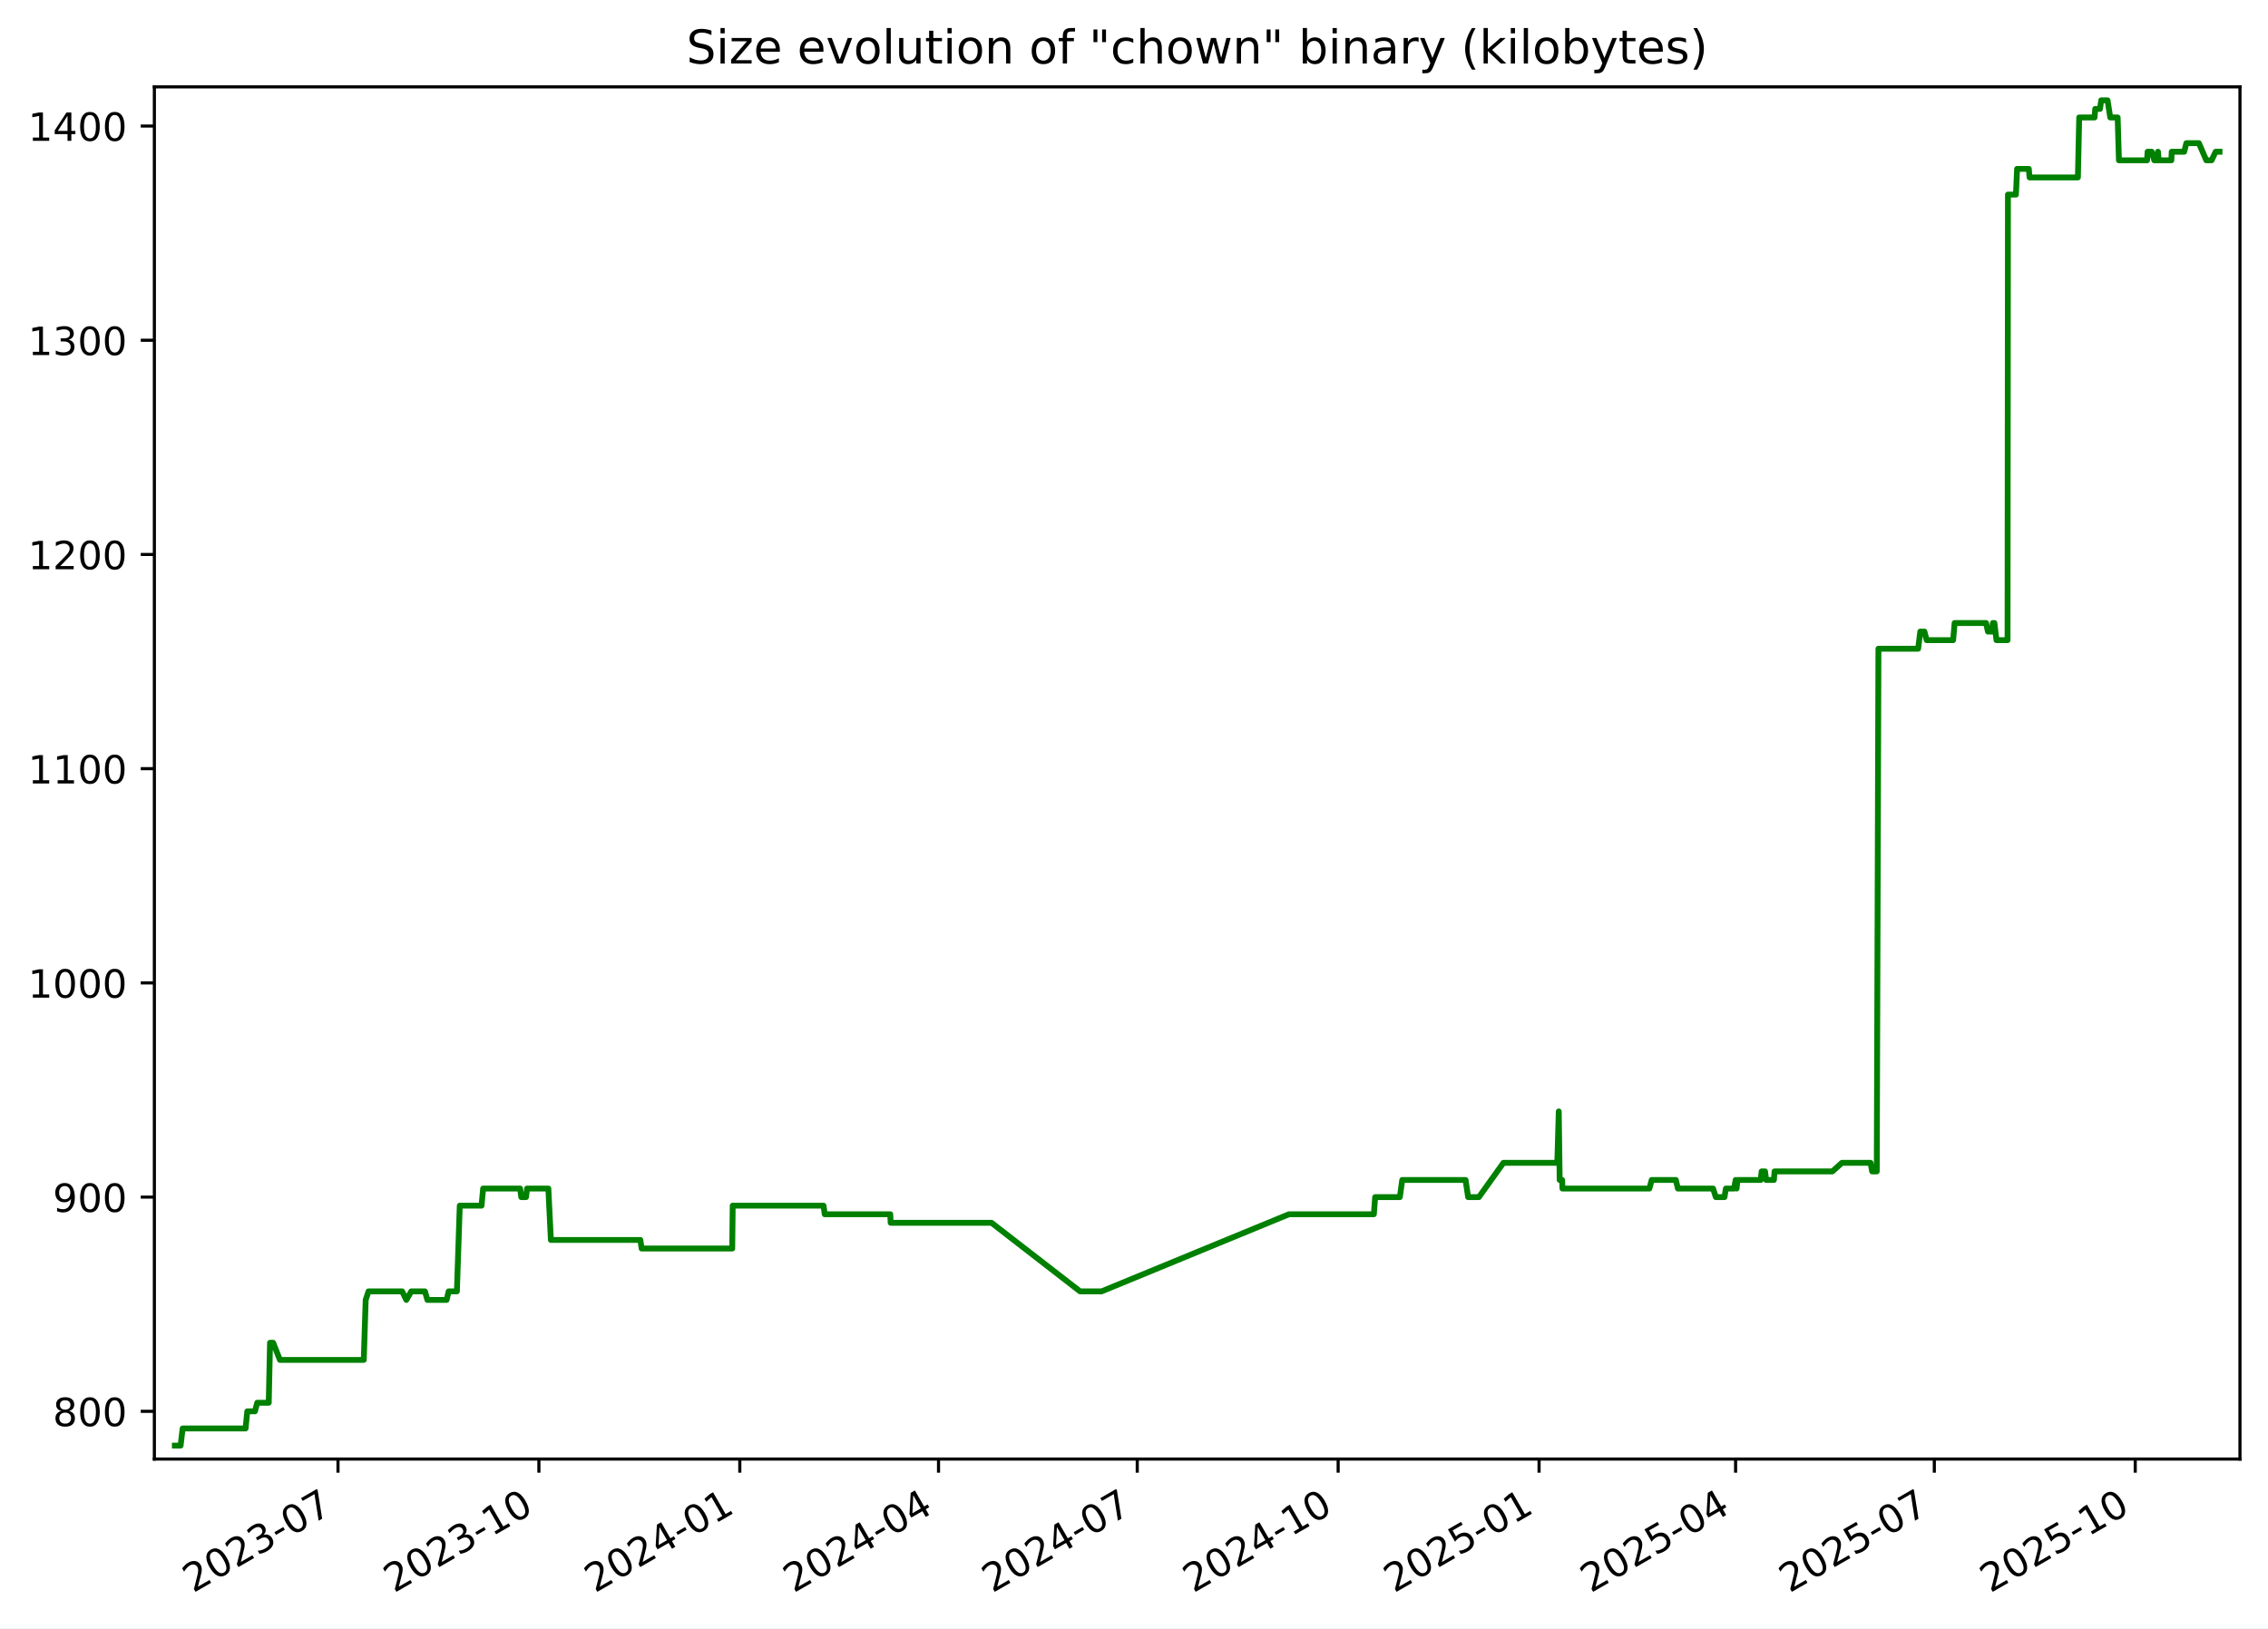
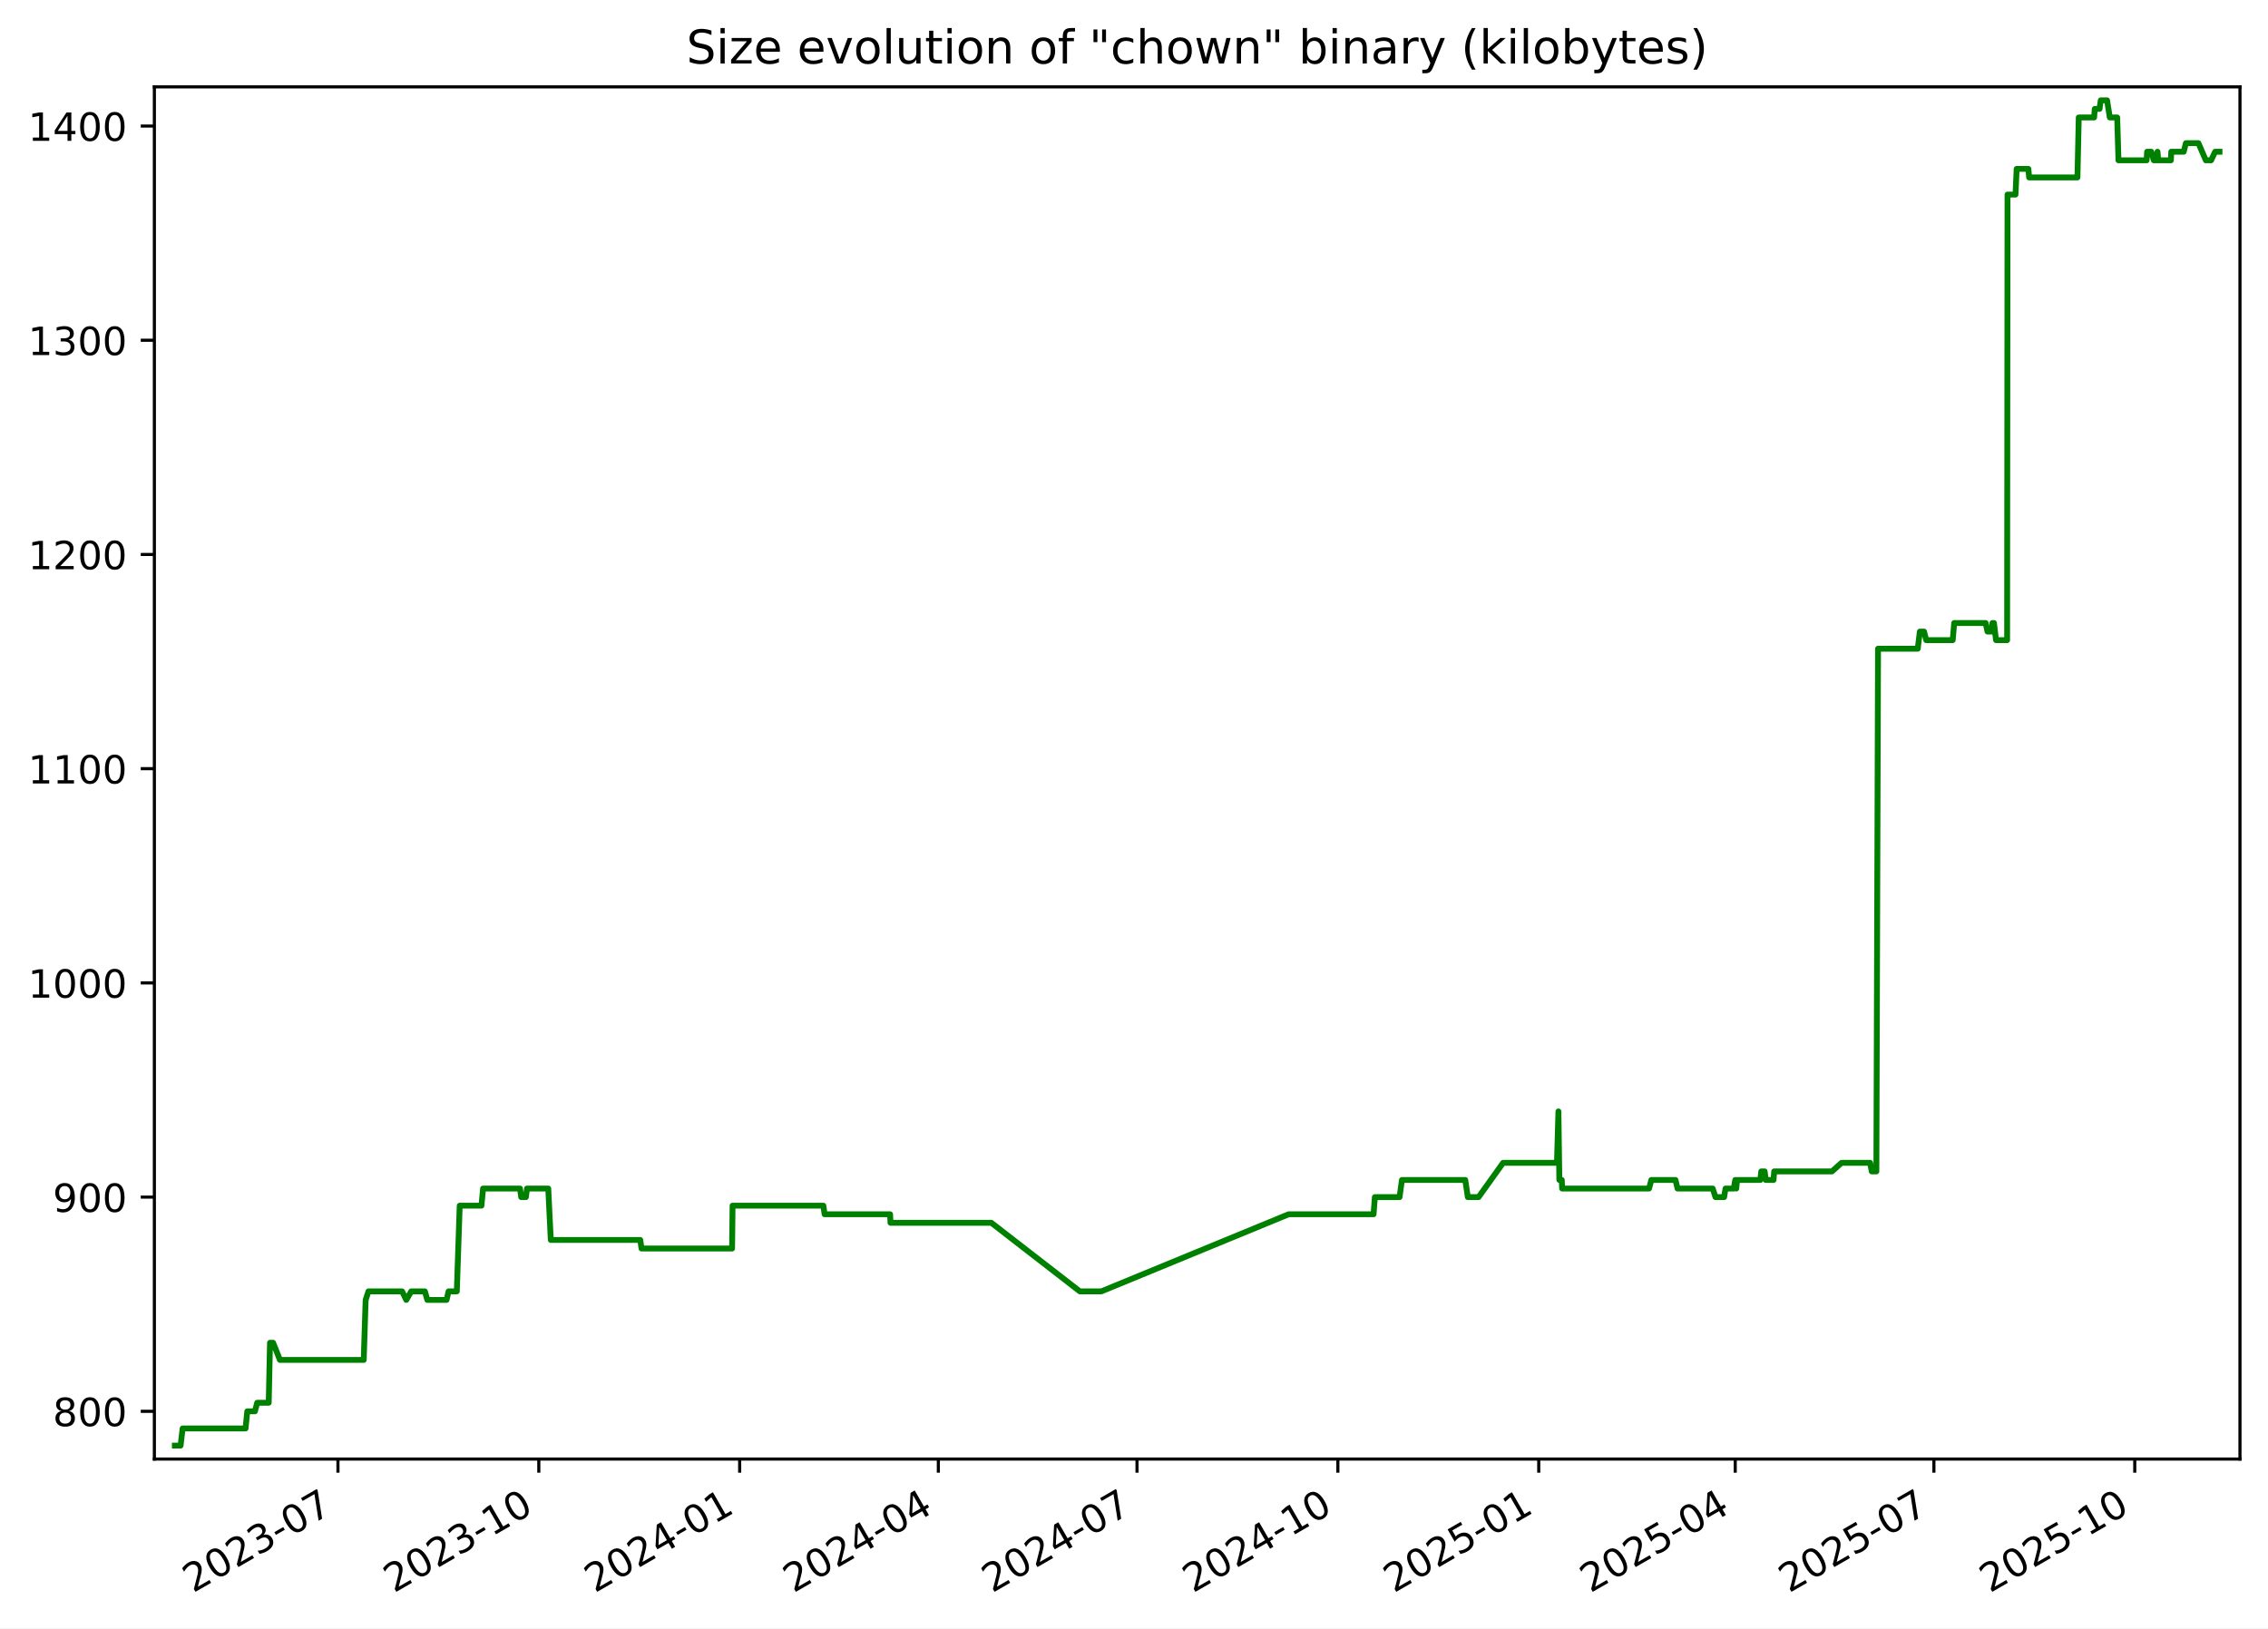
<svg xmlns="http://www.w3.org/2000/svg" xmlns:xlink="http://www.w3.org/1999/xlink" width="582.53pt" height="418.303pt" viewBox="0 0 582.53 418.303" version="1.1">
  <defs>
    <style type="text/css">*{stroke-linejoin: round; stroke-linecap: butt}</style>
  </defs>
  <g id="figure_1">
    <g id="patch_1">
      <path d="M -0 418.303  L 582.53 418.303  L 582.53 0  L -0 0  z " style="fill: #ffffff" />
    </g>
    <g id="axes_1">
      <g id="patch_2">
        <path d="M 39.65 374.83  L 575.33 374.83  L 575.33 22.318  L 39.65 22.318  z " style="fill: #ffffff" />
      </g>
      <g id="matplotlib.axis_1">
        <g id="xtick_1">
          <g id="line2d_1">
            <defs>
-               <path id="m6bede0ceb4" d="M 0 0  L 0 3.5  " style="stroke: #000000; stroke-width: 0.8" />
+               <path id="m044c680014" d="M 0 0  L 0 3.5  " style="stroke: #000000; stroke-width: 0.8" />
            </defs>
            <g>
-               <use xlink:href="#m6bede0ceb4" x="86.812" y="374.83" style="stroke: #000000; stroke-width: 0.8" />
+               <use xlink:href="#m044c680014" x="86.802" y="374.83" style="stroke: #000000; stroke-width: 0.8" />
            </g>
          </g>
          <g id="text_1">
-             <g transform="translate(49.58718 409.302) rotate(-30) scale(0.1 -0.1)">
+             <g transform="translate(49.57724 409.302) rotate(-30) scale(0.1 -0.1)">
              <defs>
                <path id="DejaVuSans-32" d="M 1228 531  L 3431 531  L 3431 0  L 469 0  L 469 531  Q 828 903 1448 1529  Q 2069 2156 2228 2338  Q 2531 2678 2651 2914  Q 2772 3150 2772 3378  Q 2772 3750 2511 3984  Q 2250 4219 1831 4219  Q 1534 4219 1204 4116  Q 875 4013 500 3803  L 500 4441  Q 881 4594 1212 4672  Q 1544 4750 1819 4750  Q 2544 4750 2975 4387  Q 3406 4025 3406 3419  Q 3406 3131 3298 2873  Q 3191 2616 2906 2266  Q 2828 2175 2409 1742  Q 1991 1309 1228 531  z " transform="scale(0.015625)" />
                <path id="DejaVuSans-30" d="M 2034 4250  Q 1547 4250 1301 3770  Q 1056 3291 1056 2328  Q 1056 1369 1301 889  Q 1547 409 2034 409  Q 2525 409 2770 889  Q 3016 1369 3016 2328  Q 3016 3291 2770 3770  Q 2525 4250 2034 4250  z M 2034 4750  Q 2819 4750 3233 4129  Q 3647 3509 3647 2328  Q 3647 1150 3233 529  Q 2819 -91 2034 -91  Q 1250 -91 836 529  Q 422 1150 422 2328  Q 422 3509 836 4129  Q 1250 4750 2034 4750  z " transform="scale(0.015625)" />
                <path id="DejaVuSans-33" d="M 2597 2516  Q 3050 2419 3304 2112  Q 3559 1806 3559 1356  Q 3559 666 3084 287  Q 2609 -91 1734 -91  Q 1441 -91 1130 -33  Q 819 25 488 141  L 488 750  Q 750 597 1062 519  Q 1375 441 1716 441  Q 2309 441 2620 675  Q 2931 909 2931 1356  Q 2931 1769 2642 2001  Q 2353 2234 1838 2234  L 1294 2234  L 1294 2753  L 1863 2753  Q 2328 2753 2575 2939  Q 2822 3125 2822 3475  Q 2822 3834 2567 4026  Q 2313 4219 1838 4219  Q 1578 4219 1281 4162  Q 984 4106 628 3988  L 628 4550  Q 988 4650 1302 4700  Q 1616 4750 1894 4750  Q 2613 4750 3031 4423  Q 3450 4097 3450 3541  Q 3450 3153 3228 2886  Q 3006 2619 2597 2516  z " transform="scale(0.015625)" />
                <path id="DejaVuSans-2d" d="M 313 2009  L 1997 2009  L 1997 1497  L 313 1497  L 313 2009  z " transform="scale(0.015625)" />
                <path id="DejaVuSans-37" d="M 525 4666  L 3525 4666  L 3525 4397  L 1831 0  L 1172 0  L 2766 4134  L 525 4134  L 525 4666  z " transform="scale(0.015625)" />
              </defs>
              <use xlink:href="#DejaVuSans-32" />
              <use xlink:href="#DejaVuSans-30" x="63.623" />
              <use xlink:href="#DejaVuSans-32" x="127.246" />
              <use xlink:href="#DejaVuSans-33" x="190.869" />
              <use xlink:href="#DejaVuSans-2d" x="254.492" />
              <use xlink:href="#DejaVuSans-30" x="290.576" />
              <use xlink:href="#DejaVuSans-37" x="354.199" />
            </g>
          </g>
        </g>
        <g id="xtick_2">
          <g id="line2d_2">
            <g>
-               <use xlink:href="#m6bede0ceb4" x="138.414" y="374.83" style="stroke: #000000; stroke-width: 0.8" />
+               <use xlink:href="#m044c680014" x="138.392" y="374.83" style="stroke: #000000; stroke-width: 0.8" />
            </g>
          </g>
          <g id="text_2">
-             <g transform="translate(101.1893 409.302) rotate(-30) scale(0.1 -0.1)">
+             <g transform="translate(101.1672 409.302) rotate(-30) scale(0.1 -0.1)">
              <defs>
                <path id="DejaVuSans-31" d="M 794 531  L 1825 531  L 1825 4091  L 703 3866  L 703 4441  L 1819 4666  L 2450 4666  L 2450 531  L 3481 531  L 3481 0  L 794 0  L 794 531  z " transform="scale(0.015625)" />
              </defs>
              <use xlink:href="#DejaVuSans-32" />
              <use xlink:href="#DejaVuSans-30" x="63.623" />
              <use xlink:href="#DejaVuSans-32" x="127.246" />
              <use xlink:href="#DejaVuSans-33" x="190.869" />
              <use xlink:href="#DejaVuSans-2d" x="254.492" />
              <use xlink:href="#DejaVuSans-31" x="290.576" />
              <use xlink:href="#DejaVuSans-30" x="354.199" />
            </g>
          </g>
        </g>
        <g id="xtick_3">
          <g id="line2d_3">
            <g>
-               <use xlink:href="#m6bede0ceb4" x="190.016" y="374.83" style="stroke: #000000; stroke-width: 0.8" />
+               <use xlink:href="#m044c680014" x="189.982" y="374.83" style="stroke: #000000; stroke-width: 0.8" />
            </g>
          </g>
          <g id="text_3">
-             <g transform="translate(152.7914 409.302) rotate(-30) scale(0.1 -0.1)">
+             <g transform="translate(152.7571 409.302) rotate(-30) scale(0.1 -0.1)">
              <defs>
                <path id="DejaVuSans-34" d="M 2419 4116  L 825 1625  L 2419 1625  L 2419 4116  z M 2253 4666  L 3047 4666  L 3047 1625  L 3713 1625  L 3713 1100  L 3047 1100  L 3047 0  L 2419 0  L 2419 1100  L 313 1100  L 313 1709  L 2253 4666  z " transform="scale(0.015625)" />
              </defs>
              <use xlink:href="#DejaVuSans-32" />
              <use xlink:href="#DejaVuSans-30" x="63.623" />
              <use xlink:href="#DejaVuSans-32" x="127.246" />
              <use xlink:href="#DejaVuSans-34" x="190.869" />
              <use xlink:href="#DejaVuSans-2d" x="254.492" />
              <use xlink:href="#DejaVuSans-30" x="290.576" />
              <use xlink:href="#DejaVuSans-31" x="354.199" />
            </g>
          </g>
        </g>
        <g id="xtick_4">
          <g id="line2d_4">
            <g>
-               <use xlink:href="#m6bede0ceb4" x="241.058" y="374.83" style="stroke: #000000; stroke-width: 0.8" />
+               <use xlink:href="#m044c680014" x="241.011" y="374.83" style="stroke: #000000; stroke-width: 0.8" />
            </g>
          </g>
          <g id="text_4">
-             <g transform="translate(203.8327 409.302) rotate(-30) scale(0.1 -0.1)">
+             <g transform="translate(203.7862 409.302) rotate(-30) scale(0.1 -0.1)">
              <use xlink:href="#DejaVuSans-32" />
              <use xlink:href="#DejaVuSans-30" x="63.623" />
              <use xlink:href="#DejaVuSans-32" x="127.246" />
              <use xlink:href="#DejaVuSans-34" x="190.869" />
              <use xlink:href="#DejaVuSans-2d" x="254.492" />
              <use xlink:href="#DejaVuSans-30" x="290.576" />
              <use xlink:href="#DejaVuSans-34" x="354.199" />
            </g>
          </g>
        </g>
        <g id="xtick_5">
          <g id="line2d_5">
            <g>
-               <use xlink:href="#m6bede0ceb4" x="292.099" y="374.83" style="stroke: #000000; stroke-width: 0.8" />
+               <use xlink:href="#m044c680014" x="292.04" y="374.83" style="stroke: #000000; stroke-width: 0.8" />
            </g>
          </g>
          <g id="text_5">
-             <g transform="translate(254.8739 409.302) rotate(-30) scale(0.1 -0.1)">
+             <g transform="translate(254.8154 409.302) rotate(-30) scale(0.1 -0.1)">
              <use xlink:href="#DejaVuSans-32" />
              <use xlink:href="#DejaVuSans-30" x="63.623" />
              <use xlink:href="#DejaVuSans-32" x="127.246" />
              <use xlink:href="#DejaVuSans-34" x="190.869" />
              <use xlink:href="#DejaVuSans-2d" x="254.492" />
              <use xlink:href="#DejaVuSans-30" x="290.576" />
              <use xlink:href="#DejaVuSans-37" x="354.199" />
            </g>
          </g>
        </g>
        <g id="xtick_6">
          <g id="line2d_6">
            <g>
-               <use xlink:href="#m6bede0ceb4" x="343.701" y="374.83" style="stroke: #000000; stroke-width: 0.8" />
+               <use xlink:href="#m044c680014" x="343.63" y="374.83" style="stroke: #000000; stroke-width: 0.8" />
            </g>
          </g>
          <g id="text_6">
-             <g transform="translate(306.4761 409.302) rotate(-30) scale(0.1 -0.1)">
+             <g transform="translate(306.4053 409.302) rotate(-30) scale(0.1 -0.1)">
              <use xlink:href="#DejaVuSans-32" />
              <use xlink:href="#DejaVuSans-30" x="63.623" />
              <use xlink:href="#DejaVuSans-32" x="127.246" />
              <use xlink:href="#DejaVuSans-34" x="190.869" />
              <use xlink:href="#DejaVuSans-2d" x="254.492" />
              <use xlink:href="#DejaVuSans-31" x="290.576" />
              <use xlink:href="#DejaVuSans-30" x="354.199" />
            </g>
          </g>
        </g>
        <g id="xtick_7">
          <g id="line2d_7">
            <g>
-               <use xlink:href="#m6bede0ceb4" x="395.303" y="374.83" style="stroke: #000000; stroke-width: 0.8" />
+               <use xlink:href="#m044c680014" x="395.22" y="374.83" style="stroke: #000000; stroke-width: 0.8" />
            </g>
          </g>
          <g id="text_7">
-             <g transform="translate(358.0782 409.302) rotate(-30) scale(0.1 -0.1)">
+             <g transform="translate(357.9952 409.302) rotate(-30) scale(0.1 -0.1)">
              <defs>
                <path id="DejaVuSans-35" d="M 691 4666  L 3169 4666  L 3169 4134  L 1269 4134  L 1269 2991  Q 1406 3038 1543 3061  Q 1681 3084 1819 3084  Q 2600 3084 3056 2656  Q 3513 2228 3513 1497  Q 3513 744 3044 326  Q 2575 -91 1722 -91  Q 1428 -91 1123 -41  Q 819 9 494 109  L 494 744  Q 775 591 1075 516  Q 1375 441 1709 441  Q 2250 441 2565 725  Q 2881 1009 2881 1497  Q 2881 1984 2565 2268  Q 2250 2553 1709 2553  Q 1456 2553 1204 2497  Q 953 2441 691 2322  L 691 4666  z " transform="scale(0.015625)" />
              </defs>
              <use xlink:href="#DejaVuSans-32" />
              <use xlink:href="#DejaVuSans-30" x="63.623" />
              <use xlink:href="#DejaVuSans-32" x="127.246" />
              <use xlink:href="#DejaVuSans-35" x="190.869" />
              <use xlink:href="#DejaVuSans-2d" x="254.492" />
              <use xlink:href="#DejaVuSans-30" x="290.576" />
              <use xlink:href="#DejaVuSans-31" x="354.199" />
            </g>
          </g>
        </g>
        <g id="xtick_8">
          <g id="line2d_8">
            <g>
-               <use xlink:href="#m6bede0ceb4" x="445.783" y="374.83" style="stroke: #000000; stroke-width: 0.8" />
+               <use xlink:href="#m044c680014" x="445.688" y="374.83" style="stroke: #000000; stroke-width: 0.8" />
            </g>
          </g>
          <g id="text_8">
-             <g transform="translate(408.5585 409.302) rotate(-30) scale(0.1 -0.1)">
+             <g transform="translate(408.4636 409.302) rotate(-30) scale(0.1 -0.1)">
              <use xlink:href="#DejaVuSans-32" />
              <use xlink:href="#DejaVuSans-30" x="63.623" />
              <use xlink:href="#DejaVuSans-32" x="127.246" />
              <use xlink:href="#DejaVuSans-35" x="190.869" />
              <use xlink:href="#DejaVuSans-2d" x="254.492" />
              <use xlink:href="#DejaVuSans-30" x="290.576" />
              <use xlink:href="#DejaVuSans-34" x="354.199" />
            </g>
          </g>
        </g>
        <g id="xtick_9">
          <g id="line2d_9">
            <g>
-               <use xlink:href="#m6bede0ceb4" x="496.825" y="374.83" style="stroke: #000000; stroke-width: 0.8" />
+               <use xlink:href="#m044c680014" x="496.718" y="374.83" style="stroke: #000000; stroke-width: 0.8" />
            </g>
          </g>
          <g id="text_9">
-             <g transform="translate(459.5998 409.302) rotate(-30) scale(0.1 -0.1)">
+             <g transform="translate(459.4927 409.302) rotate(-30) scale(0.1 -0.1)">
              <use xlink:href="#DejaVuSans-32" />
              <use xlink:href="#DejaVuSans-30" x="63.623" />
              <use xlink:href="#DejaVuSans-32" x="127.246" />
              <use xlink:href="#DejaVuSans-35" x="190.869" />
              <use xlink:href="#DejaVuSans-2d" x="254.492" />
              <use xlink:href="#DejaVuSans-30" x="290.576" />
              <use xlink:href="#DejaVuSans-37" x="354.199" />
            </g>
          </g>
        </g>
        <g id="xtick_10">
          <g id="line2d_10">
            <g>
-               <use xlink:href="#m6bede0ceb4" x="548.427" y="374.83" style="stroke: #000000; stroke-width: 0.8" />
+               <use xlink:href="#m044c680014" x="548.307" y="374.83" style="stroke: #000000; stroke-width: 0.8" />
            </g>
          </g>
          <g id="text_10">
-             <g transform="translate(511.2019 409.302) rotate(-30) scale(0.1 -0.1)">
+             <g transform="translate(511.0826 409.302) rotate(-30) scale(0.1 -0.1)">
              <use xlink:href="#DejaVuSans-32" />
              <use xlink:href="#DejaVuSans-30" x="63.623" />
              <use xlink:href="#DejaVuSans-32" x="127.246" />
              <use xlink:href="#DejaVuSans-35" x="190.869" />
              <use xlink:href="#DejaVuSans-2d" x="254.492" />
              <use xlink:href="#DejaVuSans-31" x="290.576" />
              <use xlink:href="#DejaVuSans-30" x="354.199" />
            </g>
          </g>
        </g>
      </g>
      <g id="matplotlib.axis_2">
        <g id="ytick_1">
          <g id="line2d_11">
            <defs>
-               <path id="mbd1a5cf84f" d="M 0 0  L -3.5 0  " style="stroke: #000000; stroke-width: 0.8" />
+               <path id="m82ede7d8cc" d="M 0 0  L -3.5 0  " style="stroke: #000000; stroke-width: 0.8" />
            </defs>
            <g>
-               <use xlink:href="#mbd1a5cf84f" x="39.65" y="362.569" style="stroke: #000000; stroke-width: 0.8" />
+               <use xlink:href="#m82ede7d8cc" x="39.65" y="362.569" style="stroke: #000000; stroke-width: 0.8" />
            </g>
          </g>
          <g id="text_11">
            <g transform="translate(13.5625 366.3682) scale(0.1 -0.1)">
              <defs>
                <path id="DejaVuSans-38" d="M 2034 2216  Q 1584 2216 1326 1975  Q 1069 1734 1069 1313  Q 1069 891 1326 650  Q 1584 409 2034 409  Q 2484 409 2743 651  Q 3003 894 3003 1313  Q 3003 1734 2745 1975  Q 2488 2216 2034 2216  z M 1403 2484  Q 997 2584 770 2862  Q 544 3141 544 3541  Q 544 4100 942 4425  Q 1341 4750 2034 4750  Q 2731 4750 3128 4425  Q 3525 4100 3525 3541  Q 3525 3141 3298 2862  Q 3072 2584 2669 2484  Q 3125 2378 3379 2068  Q 3634 1759 3634 1313  Q 3634 634 3220 271  Q 2806 -91 2034 -91  Q 1263 -91 848 271  Q 434 634 434 1313  Q 434 1759 690 2068  Q 947 2378 1403 2484  z M 1172 3481  Q 1172 3119 1398 2916  Q 1625 2713 2034 2713  Q 2441 2713 2670 2916  Q 2900 3119 2900 3481  Q 2900 3844 2670 4047  Q 2441 4250 2034 4250  Q 1625 4250 1398 4047  Q 1172 3844 1172 3481  z " transform="scale(0.015625)" />
              </defs>
              <use xlink:href="#DejaVuSans-38" />
              <use xlink:href="#DejaVuSans-30" x="63.623" />
              <use xlink:href="#DejaVuSans-30" x="127.246" />
            </g>
          </g>
        </g>
        <g id="ytick_2">
          <g id="line2d_12">
            <g>
-               <use xlink:href="#mbd1a5cf84f" x="39.65" y="307.537" style="stroke: #000000; stroke-width: 0.8" />
+               <use xlink:href="#m82ede7d8cc" x="39.65" y="307.537" style="stroke: #000000; stroke-width: 0.8" />
            </g>
          </g>
          <g id="text_12">
            <g transform="translate(13.5625 311.3364) scale(0.1 -0.1)">
              <defs>
                <path id="DejaVuSans-39" d="M 703 97  L 703 672  Q 941 559 1184 500  Q 1428 441 1663 441  Q 2288 441 2617 861  Q 2947 1281 2994 2138  Q 2813 1869 2534 1725  Q 2256 1581 1919 1581  Q 1219 1581 811 2004  Q 403 2428 403 3163  Q 403 3881 828 4315  Q 1253 4750 1959 4750  Q 2769 4750 3195 4129  Q 3622 3509 3622 2328  Q 3622 1225 3098 567  Q 2575 -91 1691 -91  Q 1453 -91 1209 -44  Q 966 3 703 97  z M 1959 2075  Q 2384 2075 2632 2365  Q 2881 2656 2881 3163  Q 2881 3666 2632 3958  Q 2384 4250 1959 4250  Q 1534 4250 1286 3958  Q 1038 3666 1038 3163  Q 1038 2656 1286 2365  Q 1534 2075 1959 2075  z " transform="scale(0.015625)" />
              </defs>
              <use xlink:href="#DejaVuSans-39" />
              <use xlink:href="#DejaVuSans-30" x="63.623" />
              <use xlink:href="#DejaVuSans-30" x="127.246" />
            </g>
          </g>
        </g>
        <g id="ytick_3">
          <g id="line2d_13">
            <g>
-               <use xlink:href="#mbd1a5cf84f" x="39.65" y="252.505" style="stroke: #000000; stroke-width: 0.8" />
+               <use xlink:href="#m82ede7d8cc" x="39.65" y="252.505" style="stroke: #000000; stroke-width: 0.8" />
            </g>
          </g>
          <g id="text_13">
            <g transform="translate(7.2 256.3046) scale(0.1 -0.1)">
              <use xlink:href="#DejaVuSans-31" />
              <use xlink:href="#DejaVuSans-30" x="63.623" />
              <use xlink:href="#DejaVuSans-30" x="127.246" />
              <use xlink:href="#DejaVuSans-30" x="190.869" />
            </g>
          </g>
        </g>
        <g id="ytick_4">
          <g id="line2d_14">
            <g>
-               <use xlink:href="#mbd1a5cf84f" x="39.65" y="197.473" style="stroke: #000000; stroke-width: 0.8" />
+               <use xlink:href="#m82ede7d8cc" x="39.65" y="197.473" style="stroke: #000000; stroke-width: 0.8" />
            </g>
          </g>
          <g id="text_14">
            <g transform="translate(7.2 201.2727) scale(0.1 -0.1)">
              <use xlink:href="#DejaVuSans-31" />
              <use xlink:href="#DejaVuSans-31" x="63.623" />
              <use xlink:href="#DejaVuSans-30" x="127.246" />
              <use xlink:href="#DejaVuSans-30" x="190.869" />
            </g>
          </g>
        </g>
        <g id="ytick_5">
          <g id="line2d_15">
            <g>
-               <use xlink:href="#mbd1a5cf84f" x="39.65" y="142.442" style="stroke: #000000; stroke-width: 0.8" />
+               <use xlink:href="#m82ede7d8cc" x="39.65" y="142.442" style="stroke: #000000; stroke-width: 0.8" />
            </g>
          </g>
          <g id="text_15">
            <g transform="translate(7.2 146.2409) scale(0.1 -0.1)">
              <use xlink:href="#DejaVuSans-31" />
              <use xlink:href="#DejaVuSans-32" x="63.623" />
              <use xlink:href="#DejaVuSans-30" x="127.246" />
              <use xlink:href="#DejaVuSans-30" x="190.869" />
            </g>
          </g>
        </g>
        <g id="ytick_6">
          <g id="line2d_16">
            <g>
-               <use xlink:href="#mbd1a5cf84f" x="39.65" y="87.41" style="stroke: #000000; stroke-width: 0.8" />
+               <use xlink:href="#m82ede7d8cc" x="39.65" y="87.41" style="stroke: #000000; stroke-width: 0.8" />
            </g>
          </g>
          <g id="text_16">
            <g transform="translate(7.2 91.20901) scale(0.1 -0.1)">
              <use xlink:href="#DejaVuSans-31" />
              <use xlink:href="#DejaVuSans-33" x="63.623" />
              <use xlink:href="#DejaVuSans-30" x="127.246" />
              <use xlink:href="#DejaVuSans-30" x="190.869" />
            </g>
          </g>
        </g>
        <g id="ytick_7">
          <g id="line2d_17">
            <g>
-               <use xlink:href="#mbd1a5cf84f" x="39.65" y="32.378" style="stroke: #000000; stroke-width: 0.8" />
+               <use xlink:href="#m82ede7d8cc" x="39.65" y="32.378" style="stroke: #000000; stroke-width: 0.8" />
            </g>
          </g>
          <g id="text_17">
            <g transform="translate(7.2 36.17717) scale(0.1 -0.1)">
              <use xlink:href="#DejaVuSans-31" />
              <use xlink:href="#DejaVuSans-34" x="63.623" />
              <use xlink:href="#DejaVuSans-30" x="127.246" />
              <use xlink:href="#DejaVuSans-30" x="190.869" />
            </g>
          </g>
        </g>
      </g>
      <g id="line2d_18">
-         <path d="M 44.902 371.374  L 46.387 371.374  L 46.906 366.972  L 63.077 366.972  L 63.517 362.569  L 65.481 362.569  L 66.065 360.368  L 69.028 360.368  L 69.356 344.959  L 70.158 344.959  L 71.906 349.361  L 93.436 349.361  L 93.924 333.952  L 94.654 331.751  L 103.291 331.751  L 104.366 333.952  L 105.637 331.751  L 109.146 331.751  L 109.78 333.952  L 114.711 333.952  L 115.236 331.751  L 117.352 331.751  L 118.09 309.738  L 123.68 309.738  L 124.092 305.336  L 133.587 305.336  L 133.893 307.537  L 135.099 307.537  L 135.376 305.336  L 140.843 305.336  L 141.493 318.544  L 164.478 318.544  L 164.799 320.745  L 188.07 320.745  L 188.191 309.738  L 211.518 309.738  L 211.833 311.94  L 228.663 311.94  L 228.763 314.141  L 254.677 314.141  L 277.41 331.751  L 282.941 331.751  L 331.072 311.94  L 352.875 311.94  L 353.202 307.537  L 359.551 307.537  L 360.157 303.135  L 376.43 303.135  L 377.088 307.537  L 379.85 307.537  L 386.15 298.732  L 399.99 298.732  L 400.364 285.524  L 400.599 303.135  L 401.231 303.135  L 401.31 305.336  L 423.644 305.336  L 424.233 303.135  L 430.436 303.135  L 430.964 305.336  L 439.997 305.336  L 440.706 307.537  L 442.93 307.537  L 443.29 305.336  L 445.389 305.336  L 445.793 303.135  L 446.042 305.336  L 446.258 303.135  L 452.233 303.135  L 452.475 300.933  L 453.342 300.933  L 453.627 303.135  L 455.622 303.135  L 455.793 300.933  L 470.644 300.933  L 473.095 298.732  L 480.449 298.732  L 480.855 300.933  L 482.045 300.933  L 482.471 166.656  L 492.672 166.656  L 493.219 162.253  L 494.285 162.253  L 494.858 164.454  L 501.655 164.454  L 502.041 160.052  L 510.122 160.052  L 510.592 162.253  L 511.659 162.253  L 511.861 160.052  L 512.257 160.052  L 512.787 164.454  L 515.636 164.454  L 515.736 49.988  L 517.789 49.988  L 518.085 43.384  L 521.094 43.384  L 521.286 45.586  L 533.705 45.586  L 534.038 30.177  L 537.984 30.177  L 538.153 27.975  L 539.379 27.975  L 539.69 25.774  L 541.317 25.774  L 542.013 30.177  L 543.915 30.177  L 544.241 41.183  L 551.471 41.183  L 551.602 38.982  L 552.662 38.982  L 553.32 41.183  L 554.061 41.183  L 554.272 38.982  L 554.458 41.183  L 557.709 41.183  L 557.803 38.982  L 561.005 38.982  L 561.561 36.78  L 564.782 36.78  L 566.687 41.183  L 568.038 41.183  L 569.08 38.982  L 570.078 38.982  L 570.078 38.982  " clip-path="url(#p170fd11261)" style="fill: none; stroke: #008000; stroke-width: 1.5; stroke-linecap: square" />
+         <path d="M 44.902 371.374  L 46.386 371.374  L 46.905 366.972  L 63.072 366.972  L 63.513 362.569  L 65.476 362.569  L 66.06 360.368  L 69.022 360.368  L 69.35 344.959  L 70.152 344.959  L 71.899 349.361  L 93.424 349.361  L 93.913 333.952  L 94.642 331.751  L 103.277 331.751  L 104.352 333.952  L 105.623 331.751  L 109.131 331.751  L 109.765 333.952  L 114.694 333.952  L 115.219 331.751  L 117.334 331.751  L 118.073 309.738  L 123.661 309.738  L 124.073 305.336  L 133.566 305.336  L 133.871 307.537  L 135.077 307.537  L 135.354 305.336  L 140.82 305.336  L 141.47 318.544  L 164.45 318.544  L 164.771 320.745  L 188.036 320.745  L 188.157 309.738  L 211.479 309.738  L 211.794 311.94  L 228.62 311.94  L 228.719 314.141  L 254.627 314.141  L 277.355 331.751  L 282.885 331.751  L 331.005 311.94  L 352.802 311.94  L 353.129 307.537  L 359.476 307.537  L 360.083 303.135  L 376.352 303.135  L 377.01 307.537  L 379.771 307.537  L 386.069 298.732  L 399.905 298.732  L 400.279 285.524  L 400.515 303.135  L 401.146 303.135  L 401.226 305.336  L 423.554 305.336  L 424.143 303.135  L 430.344 303.135  L 430.872 305.336  L 439.903 305.336  L 440.612 307.537  L 442.836 307.537  L 443.196 305.336  L 445.294 305.336  L 445.698 303.135  L 445.947 305.336  L 446.163 303.135  L 452.136 303.135  L 452.378 300.933  L 453.245 300.933  L 453.531 303.135  L 455.525 303.135  L 455.696 300.933  L 470.543 300.933  L 472.993 298.732  L 480.346 298.732  L 480.752 300.933  L 481.942 300.933  L 482.368 166.656  L 492.566 166.656  L 493.113 162.253  L 494.178 162.253  L 494.751 164.454  L 501.547 164.454  L 501.932 160.052  L 510.012 160.052  L 510.482 162.253  L 511.548 162.253  L 511.75 160.052  L 512.146 160.052  L 512.676 164.454  L 515.524 164.454  L 515.624 49.988  L 517.677 49.988  L 517.973 43.384  L 520.981 43.384  L 521.173 45.586  L 533.589 45.586  L 533.922 30.177  L 537.867 30.177  L 538.036 27.975  L 539.262 27.975  L 539.573 25.774  L 541.199 25.774  L 541.895 30.177  L 543.797 30.177  L 544.123 41.183  L 551.351 41.183  L 551.482 38.982  L 552.542 38.982  L 553.2 41.183  L 553.94 41.183  L 554.152 38.982  L 554.337 41.183  L 557.588 41.183  L 557.682 38.982  L 560.882 38.982  L 561.439 36.78  L 564.659 36.78  L 566.563 41.183  L 567.914 41.183  L 568.956 38.982  L 570.078 38.982  L 570.078 38.982  " clip-path="url(#pe70577c107)" style="fill: none; stroke: #008000; stroke-width: 1.5; stroke-linecap: square" />
      </g>
      <g id="patch_3">
        <path d="M 39.65 374.83  L 39.65 22.318  " style="fill: none; stroke: #000000; stroke-width: 0.8; stroke-linejoin: miter; stroke-linecap: square" />
      </g>
      <g id="patch_4">
        <path d="M 575.33 374.83  L 575.33 22.318  " style="fill: none; stroke: #000000; stroke-width: 0.8; stroke-linejoin: miter; stroke-linecap: square" />
      </g>
      <g id="patch_5">
        <path d="M 39.65 374.83  L 575.33 374.83  " style="fill: none; stroke: #000000; stroke-width: 0.8; stroke-linejoin: miter; stroke-linecap: square" />
      </g>
      <g id="patch_6">
        <path d="M 39.65 22.318  L 575.33 22.318  " style="fill: none; stroke: #000000; stroke-width: 0.8; stroke-linejoin: miter; stroke-linecap: square" />
      </g>
      <g id="text_18">
        <g transform="translate(176.3122 16.31812) scale(0.12 -0.12)">
          <defs>
            <path id="DejaVuSans-53" d="M 3425 4513  L 3425 3897  Q 3066 4069 2747 4153  Q 2428 4238 2131 4238  Q 1616 4238 1336 4038  Q 1056 3838 1056 3469  Q 1056 3159 1242 3001  Q 1428 2844 1947 2747  L 2328 2669  Q 3034 2534 3370 2195  Q 3706 1856 3706 1288  Q 3706 609 3251 259  Q 2797 -91 1919 -91  Q 1588 -91 1214 -16  Q 841 59 441 206  L 441 856  Q 825 641 1194 531  Q 1563 422 1919 422  Q 2459 422 2753 634  Q 3047 847 3047 1241  Q 3047 1584 2836 1778  Q 2625 1972 2144 2069  L 1759 2144  Q 1053 2284 737 2584  Q 422 2884 422 3419  Q 422 4038 858 4394  Q 1294 4750 2059 4750  Q 2388 4750 2728 4690  Q 3069 4631 3425 4513  z " transform="scale(0.015625)" />
            <path id="DejaVuSans-69" d="M 603 3500  L 1178 3500  L 1178 0  L 603 0  L 603 3500  z M 603 4863  L 1178 4863  L 1178 4134  L 603 4134  L 603 4863  z " transform="scale(0.015625)" />
            <path id="DejaVuSans-7a" d="M 353 3500  L 3084 3500  L 3084 2975  L 922 459  L 3084 459  L 3084 0  L 275 0  L 275 525  L 2438 3041  L 353 3041  L 353 3500  z " transform="scale(0.015625)" />
            <path id="DejaVuSans-65" d="M 3597 1894  L 3597 1613  L 953 1613  Q 991 1019 1311 708  Q 1631 397 2203 397  Q 2534 397 2845 478  Q 3156 559 3463 722  L 3463 178  Q 3153 47 2828 -22  Q 2503 -91 2169 -91  Q 1331 -91 842 396  Q 353 884 353 1716  Q 353 2575 817 3079  Q 1281 3584 2069 3584  Q 2775 3584 3186 3129  Q 3597 2675 3597 1894  z M 3022 2063  Q 3016 2534 2758 2815  Q 2500 3097 2075 3097  Q 1594 3097 1305 2825  Q 1016 2553 972 2059  L 3022 2063  z " transform="scale(0.015625)" />
            <path id="DejaVuSans-20" transform="scale(0.015625)" />
            <path id="DejaVuSans-76" d="M 191 3500  L 800 3500  L 1894 563  L 2988 3500  L 3597 3500  L 2284 0  L 1503 0  L 191 3500  z " transform="scale(0.015625)" />
            <path id="DejaVuSans-6f" d="M 1959 3097  Q 1497 3097 1228 2736  Q 959 2375 959 1747  Q 959 1119 1226 758  Q 1494 397 1959 397  Q 2419 397 2687 759  Q 2956 1122 2956 1747  Q 2956 2369 2687 2733  Q 2419 3097 1959 3097  z M 1959 3584  Q 2709 3584 3137 3096  Q 3566 2609 3566 1747  Q 3566 888 3137 398  Q 2709 -91 1959 -91  Q 1206 -91 779 398  Q 353 888 353 1747  Q 353 2609 779 3096  Q 1206 3584 1959 3584  z " transform="scale(0.015625)" />
            <path id="DejaVuSans-6c" d="M 603 4863  L 1178 4863  L 1178 0  L 603 0  L 603 4863  z " transform="scale(0.015625)" />
            <path id="DejaVuSans-75" d="M 544 1381  L 544 3500  L 1119 3500  L 1119 1403  Q 1119 906 1312 657  Q 1506 409 1894 409  Q 2359 409 2629 706  Q 2900 1003 2900 1516  L 2900 3500  L 3475 3500  L 3475 0  L 2900 0  L 2900 538  Q 2691 219 2414 64  Q 2138 -91 1772 -91  Q 1169 -91 856 284  Q 544 659 544 1381  z M 1991 3584  L 1991 3584  z " transform="scale(0.015625)" />
            <path id="DejaVuSans-74" d="M 1172 4494  L 1172 3500  L 2356 3500  L 2356 3053  L 1172 3053  L 1172 1153  Q 1172 725 1289 603  Q 1406 481 1766 481  L 2356 481  L 2356 0  L 1766 0  Q 1100 0 847 248  Q 594 497 594 1153  L 594 3053  L 172 3053  L 172 3500  L 594 3500  L 594 4494  L 1172 4494  z " transform="scale(0.015625)" />
            <path id="DejaVuSans-6e" d="M 3513 2113  L 3513 0  L 2938 0  L 2938 2094  Q 2938 2591 2744 2837  Q 2550 3084 2163 3084  Q 1697 3084 1428 2787  Q 1159 2491 1159 1978  L 1159 0  L 581 0  L 581 3500  L 1159 3500  L 1159 2956  Q 1366 3272 1645 3428  Q 1925 3584 2291 3584  Q 2894 3584 3203 3211  Q 3513 2838 3513 2113  z " transform="scale(0.015625)" />
            <path id="DejaVuSans-66" d="M 2375 4863  L 2375 4384  L 1825 4384  Q 1516 4384 1395 4259  Q 1275 4134 1275 3809  L 1275 3500  L 2222 3500  L 2222 3053  L 1275 3053  L 1275 0  L 697 0  L 697 3053  L 147 3053  L 147 3500  L 697 3500  L 697 3744  Q 697 4328 969 4595  Q 1241 4863 1831 4863  L 2375 4863  z " transform="scale(0.015625)" />
            <path id="DejaVuSans-22" d="M 1147 4666  L 1147 2931  L 616 2931  L 616 4666  L 1147 4666  z M 2328 4666  L 2328 2931  L 1797 2931  L 1797 4666  L 2328 4666  z " transform="scale(0.015625)" />
            <path id="DejaVuSans-63" d="M 3122 3366  L 3122 2828  Q 2878 2963 2633 3030  Q 2388 3097 2138 3097  Q 1578 3097 1268 2742  Q 959 2388 959 1747  Q 959 1106 1268 751  Q 1578 397 2138 397  Q 2388 397 2633 464  Q 2878 531 3122 666  L 3122 134  Q 2881 22 2623 -34  Q 2366 -91 2075 -91  Q 1284 -91 818 406  Q 353 903 353 1747  Q 353 2603 823 3093  Q 1294 3584 2113 3584  Q 2378 3584 2631 3529  Q 2884 3475 3122 3366  z " transform="scale(0.015625)" />
            <path id="DejaVuSans-68" d="M 3513 2113  L 3513 0  L 2938 0  L 2938 2094  Q 2938 2591 2744 2837  Q 2550 3084 2163 3084  Q 1697 3084 1428 2787  Q 1159 2491 1159 1978  L 1159 0  L 581 0  L 581 4863  L 1159 4863  L 1159 2956  Q 1366 3272 1645 3428  Q 1925 3584 2291 3584  Q 2894 3584 3203 3211  Q 3513 2838 3513 2113  z " transform="scale(0.015625)" />
            <path id="DejaVuSans-77" d="M 269 3500  L 844 3500  L 1563 769  L 2278 3500  L 2956 3500  L 3675 769  L 4391 3500  L 4966 3500  L 4050 0  L 3372 0  L 2619 2869  L 1863 0  L 1184 0  L 269 3500  z " transform="scale(0.015625)" />
            <path id="DejaVuSans-62" d="M 3116 1747  Q 3116 2381 2855 2742  Q 2594 3103 2138 3103  Q 1681 3103 1420 2742  Q 1159 2381 1159 1747  Q 1159 1113 1420 752  Q 1681 391 2138 391  Q 2594 391 2855 752  Q 3116 1113 3116 1747  z M 1159 2969  Q 1341 3281 1617 3432  Q 1894 3584 2278 3584  Q 2916 3584 3314 3078  Q 3713 2572 3713 1747  Q 3713 922 3314 415  Q 2916 -91 2278 -91  Q 1894 -91 1617 61  Q 1341 213 1159 525  L 1159 0  L 581 0  L 581 4863  L 1159 4863  L 1159 2969  z " transform="scale(0.015625)" />
            <path id="DejaVuSans-61" d="M 2194 1759  Q 1497 1759 1228 1600  Q 959 1441 959 1056  Q 959 750 1161 570  Q 1363 391 1709 391  Q 2188 391 2477 730  Q 2766 1069 2766 1631  L 2766 1759  L 2194 1759  z M 3341 1997  L 3341 0  L 2766 0  L 2766 531  Q 2569 213 2275 61  Q 1981 -91 1556 -91  Q 1019 -91 701 211  Q 384 513 384 1019  Q 384 1609 779 1909  Q 1175 2209 1959 2209  L 2766 2209  L 2766 2266  Q 2766 2663 2505 2880  Q 2244 3097 1772 3097  Q 1472 3097 1187 3025  Q 903 2953 641 2809  L 641 3341  Q 956 3463 1253 3523  Q 1550 3584 1831 3584  Q 2591 3584 2966 3190  Q 3341 2797 3341 1997  z " transform="scale(0.015625)" />
            <path id="DejaVuSans-72" d="M 2631 2963  Q 2534 3019 2420 3045  Q 2306 3072 2169 3072  Q 1681 3072 1420 2755  Q 1159 2438 1159 1844  L 1159 0  L 581 0  L 581 3500  L 1159 3500  L 1159 2956  Q 1341 3275 1631 3429  Q 1922 3584 2338 3584  Q 2397 3584 2469 3576  Q 2541 3569 2628 3553  L 2631 2963  z " transform="scale(0.015625)" />
            <path id="DejaVuSans-79" d="M 2059 -325  Q 1816 -950 1584 -1140  Q 1353 -1331 966 -1331  L 506 -1331  L 506 -850  L 844 -850  Q 1081 -850 1212 -737  Q 1344 -625 1503 -206  L 1606 56  L 191 3500  L 800 3500  L 1894 763  L 2988 3500  L 3597 3500  L 2059 -325  z " transform="scale(0.015625)" />
            <path id="DejaVuSans-28" d="M 1984 4856  Q 1566 4138 1362 3434  Q 1159 2731 1159 2009  Q 1159 1288 1364 580  Q 1569 -128 1984 -844  L 1484 -844  Q 1016 -109 783 600  Q 550 1309 550 2009  Q 550 2706 781 3412  Q 1013 4119 1484 4856  L 1984 4856  z " transform="scale(0.015625)" />
            <path id="DejaVuSans-6b" d="M 581 4863  L 1159 4863  L 1159 1991  L 2875 3500  L 3609 3500  L 1753 1863  L 3688 0  L 2938 0  L 1159 1709  L 1159 0  L 581 0  L 581 4863  z " transform="scale(0.015625)" />
            <path id="DejaVuSans-73" d="M 2834 3397  L 2834 2853  Q 2591 2978 2328 3040  Q 2066 3103 1784 3103  Q 1356 3103 1142 2972  Q 928 2841 928 2578  Q 928 2378 1081 2264  Q 1234 2150 1697 2047  L 1894 2003  Q 2506 1872 2764 1633  Q 3022 1394 3022 966  Q 3022 478 2636 193  Q 2250 -91 1575 -91  Q 1294 -91 989 -36  Q 684 19 347 128  L 347 722  Q 666 556 975 473  Q 1284 391 1588 391  Q 1994 391 2212 530  Q 2431 669 2431 922  Q 2431 1156 2273 1281  Q 2116 1406 1581 1522  L 1381 1569  Q 847 1681 609 1914  Q 372 2147 372 2553  Q 372 3047 722 3315  Q 1072 3584 1716 3584  Q 2034 3584 2315 3537  Q 2597 3491 2834 3397  z " transform="scale(0.015625)" />
            <path id="DejaVuSans-29" d="M 513 4856  L 1013 4856  Q 1481 4119 1714 3412  Q 1947 2706 1947 2009  Q 1947 1309 1714 600  Q 1481 -109 1013 -844  L 513 -844  Q 928 -128 1133 580  Q 1338 1288 1338 2009  Q 1338 2731 1133 3434  Q 928 4138 513 4856  z " transform="scale(0.015625)" />
          </defs>
          <use xlink:href="#DejaVuSans-53" />
          <use xlink:href="#DejaVuSans-69" x="63.477" />
          <use xlink:href="#DejaVuSans-7a" x="91.26" />
          <use xlink:href="#DejaVuSans-65" x="143.75" />
          <use xlink:href="#DejaVuSans-20" x="205.273" />
          <use xlink:href="#DejaVuSans-65" x="237.061" />
          <use xlink:href="#DejaVuSans-76" x="298.584" />
          <use xlink:href="#DejaVuSans-6f" x="357.764" />
          <use xlink:href="#DejaVuSans-6c" x="418.945" />
          <use xlink:href="#DejaVuSans-75" x="446.729" />
          <use xlink:href="#DejaVuSans-74" x="510.107" />
          <use xlink:href="#DejaVuSans-69" x="549.316" />
          <use xlink:href="#DejaVuSans-6f" x="577.1" />
          <use xlink:href="#DejaVuSans-6e" x="638.281" />
          <use xlink:href="#DejaVuSans-20" x="701.66" />
          <use xlink:href="#DejaVuSans-6f" x="733.447" />
          <use xlink:href="#DejaVuSans-66" x="794.629" />
          <use xlink:href="#DejaVuSans-20" x="829.834" />
          <use xlink:href="#DejaVuSans-22" x="861.621" />
          <use xlink:href="#DejaVuSans-63" x="907.617" />
          <use xlink:href="#DejaVuSans-68" x="962.598" />
          <use xlink:href="#DejaVuSans-6f" x="1025.977" />
          <use xlink:href="#DejaVuSans-77" x="1087.158" />
          <use xlink:href="#DejaVuSans-6e" x="1168.945" />
          <use xlink:href="#DejaVuSans-22" x="1232.324" />
          <use xlink:href="#DejaVuSans-20" x="1278.32" />
          <use xlink:href="#DejaVuSans-62" x="1310.107" />
          <use xlink:href="#DejaVuSans-69" x="1373.584" />
          <use xlink:href="#DejaVuSans-6e" x="1401.367" />
          <use xlink:href="#DejaVuSans-61" x="1464.746" />
          <use xlink:href="#DejaVuSans-72" x="1526.025" />
          <use xlink:href="#DejaVuSans-79" x="1567.139" />
          <use xlink:href="#DejaVuSans-20" x="1626.318" />
          <use xlink:href="#DejaVuSans-28" x="1658.105" />
          <use xlink:href="#DejaVuSans-6b" x="1697.119" />
          <use xlink:href="#DejaVuSans-69" x="1755.029" />
          <use xlink:href="#DejaVuSans-6c" x="1782.812" />
          <use xlink:href="#DejaVuSans-6f" x="1810.596" />
          <use xlink:href="#DejaVuSans-62" x="1871.777" />
          <use xlink:href="#DejaVuSans-79" x="1935.254" />
          <use xlink:href="#DejaVuSans-74" x="1994.434" />
          <use xlink:href="#DejaVuSans-65" x="2033.643" />
          <use xlink:href="#DejaVuSans-73" x="2095.166" />
          <use xlink:href="#DejaVuSans-29" x="2147.266" />
        </g>
      </g>
    </g>
  </g>
  <defs>
-     <clipPath id="p170fd11261">
+     <clipPath id="pe70577c107">
      <rect x="39.65" y="22.318" width="535.68" height="352.512" />
    </clipPath>
  </defs>
</svg>
